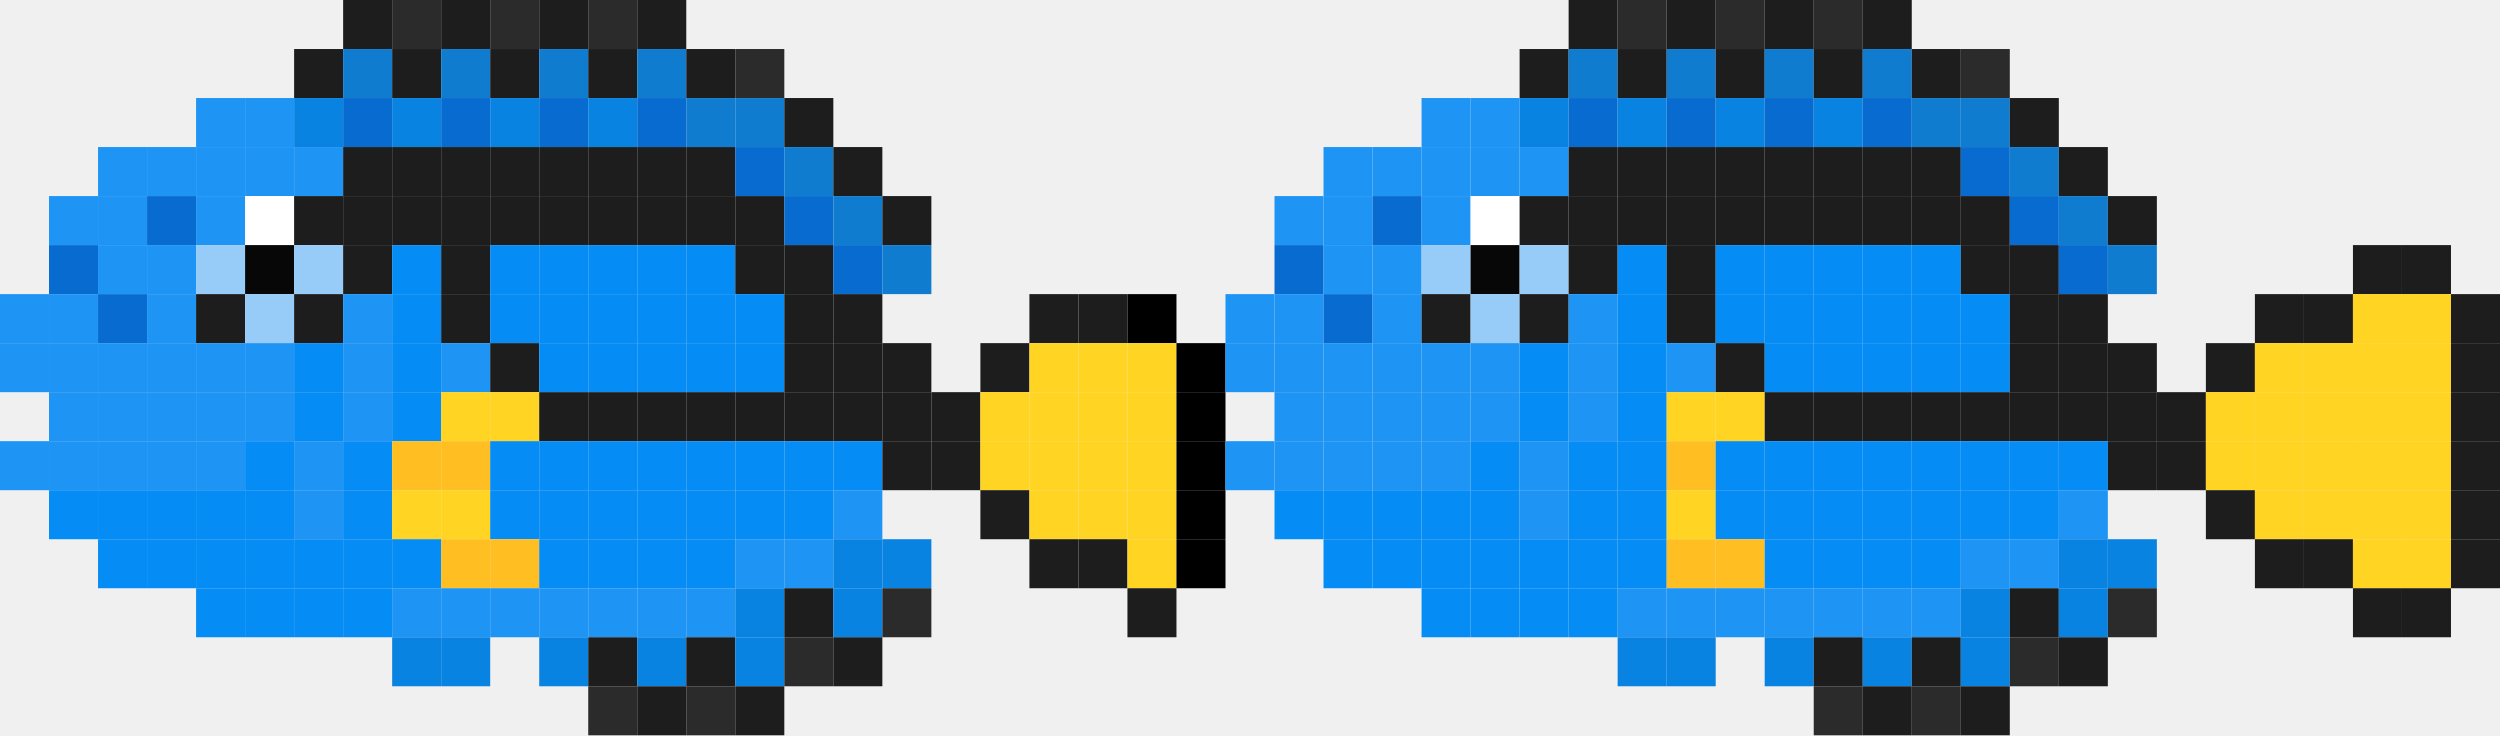
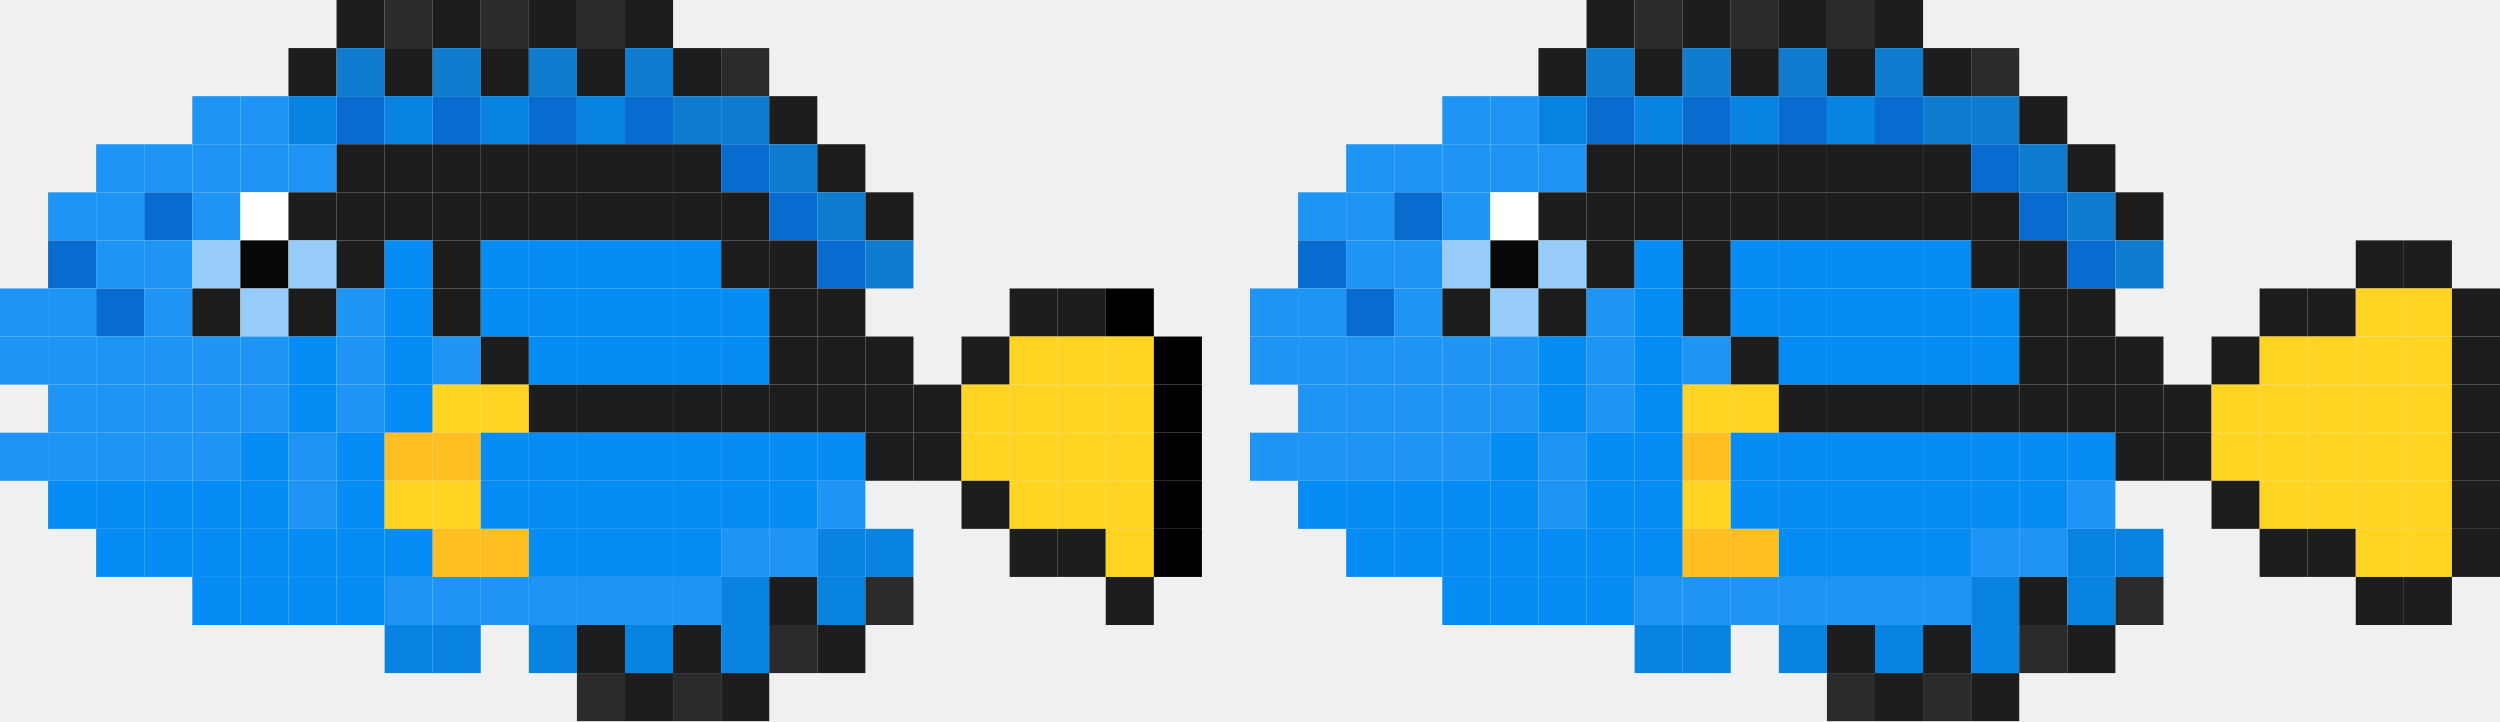
- <svg xmlns="http://www.w3.org/2000/svg" width="816" height="240" viewBox="0 0 816 240" fill="none">
+ <svg xmlns="http://www.w3.org/2000/svg" width="832" height="240" viewBox="0 0 832 240" fill="none">
  <path d="M112 0H128V16H112V0Z" fill="#1D1D1D" />
  <path d="M128 0H144V16H128V0Z" fill="#2B2B2B" />
  <path d="M144 0H160V16H144V0Z" fill="#1D1D1D" />
  <path d="M160 0H176V16H160V0Z" fill="#2B2B2B" />
  <path d="M176 0H192V16H176V0Z" fill="#1D1D1D" />
  <path d="M192 0H208V16H192V0Z" fill="#2B2B2B" />
  <path d="M208 0H224V16H208V0Z" fill="#1D1D1D" />
-   <path d="M512 0H528V16H512V0Z" fill="#1D1D1D" />
-   <path d="M528 0H544V16H528V0Z" fill="#2B2B2B" />
-   <path d="M544 0H560V16H544V0Z" fill="#1D1D1D" />
-   <path d="M560 0H576V16H560V0Z" fill="#2B2B2B" />
-   <path d="M576 0H592V16H576V0Z" fill="#1D1D1D" />
-   <path d="M592 0H608V16H592V0Z" fill="#2B2B2B" />
-   <path d="M608 0H624V16H608V0Z" fill="#1D1D1D" />
+   <path d="M528 0H544V16H528V0Z" fill="#1D1D1D" />
+   <path d="M544 0H560V16H544V0Z" fill="#2B2B2B" />
+   <path d="M560 0H576V16H560V0Z" fill="#1D1D1D" />
+   <path d="M576 0H592V16H576V0Z" fill="#2B2B2B" />
+   <path d="M592 0H608V16H592V0Z" fill="#1D1D1D" />
+   <path d="M608 0H624V16H608V0Z" fill="#2B2B2B" />
+   <path d="M624 0H640V16H624V0Z" fill="#1D1D1D" />
  <path d="M96 16H112V32H96V16Z" fill="#1D1D1D" />
  <path d="M112 16H128V32H112V16Z" fill="#107CD0" />
  <path d="M128 16H144V32H128V16Z" fill="#1D1D1D" />
  <path d="M144 16H160V32H144V16Z" fill="#107CD0" />
  <path d="M160 16H176V32H160V16Z" fill="#1D1D1D" />
  <path d="M176 16H192V32H176V16Z" fill="#107CD0" />
  <path d="M192 16H208V32H192V16Z" fill="#1D1D1D" />
  <path d="M208 16H224V32H208V16Z" fill="#107CD0" />
  <path d="M224 16H240V32H224V16Z" fill="#1D1D1D" />
  <path d="M240 16H256V32H240V16Z" fill="#2B2B2B" />
-   <path d="M496 16H512V32H496V16Z" fill="#1D1D1D" />
-   <path d="M512 16H528V32H512V16Z" fill="#107CD0" />
-   <path d="M528 16H544V32H528V16Z" fill="#1D1D1D" />
-   <path d="M544 16H560V32H544V16Z" fill="#107CD0" />
-   <path d="M560 16H576V32H560V16Z" fill="#1D1D1D" />
-   <path d="M576 16H592V32H576V16Z" fill="#107CD0" />
-   <path d="M592 16H608V32H592V16Z" fill="#1D1D1D" />
-   <path d="M608 16H624V32H608V16Z" fill="#107CD0" />
-   <path d="M624 16H640V32H624V16Z" fill="#1D1D1D" />
-   <path d="M640 16H656V32H640V16Z" fill="#2B2B2B" />
+   <path d="M512 16H528V32H512V16Z" fill="#1D1D1D" />
+   <path d="M528 16H544V32H528V16Z" fill="#107CD0" />
+   <path d="M544 16H560V32H544V16Z" fill="#1D1D1D" />
+   <path d="M560 16H576V32H560V16Z" fill="#107CD0" />
+   <path d="M576 16H592V32H576V16Z" fill="#1D1D1D" />
+   <path d="M592 16H608V32H592V16Z" fill="#107CD0" />
+   <path d="M608 16H624V32H608V16Z" fill="#1D1D1D" />
+   <path d="M624 16H640V32H624V16Z" fill="#107CD0" />
+   <path d="M640 16H656V32H640V16Z" fill="#1D1D1D" />
+   <path d="M656 16H672V32H656V16Z" fill="#2B2B2B" />
  <path d="M64 32H80V48H64V32Z" fill="#1E94F5" />
  <path d="M80 32H96V48H80V32Z" fill="#1E94F5" />
  <path d="M96 32H112V48H96V32Z" fill="#0983E2" />
  <path d="M112 32H128V48H112V32Z" fill="#086BCF" />
  <path d="M128 32H144V48H128V32Z" fill="#0983E2" />
  <path d="M144 32H160V48H144V32Z" fill="#086BCF" />
  <path d="M160 32H176V48H160V32Z" fill="#0983E2" />
  <path d="M176 32H192V48H176V32Z" fill="#086BCF" />
  <path d="M192 32H208V48H192V32Z" fill="#0983E2" />
  <path d="M208 32H224V48H208V32Z" fill="#086BCF" />
  <path d="M224 32H240V48H224V32Z" fill="#107CD0" />
  <path d="M240 32H256V48H240V32Z" fill="#107CD0" />
  <path d="M256 32H272V48H256V32Z" fill="#1D1D1D" />
-   <path d="M464 32H480V48H464V32Z" fill="#1E94F5" />
  <path d="M480 32H496V48H480V32Z" fill="#1E94F5" />
-   <path d="M496 32H512V48H496V32Z" fill="#0983E2" />
-   <path d="M512 32H528V48H512V32Z" fill="#086BCF" />
-   <path d="M528 32H544V48H528V32Z" fill="#0983E2" />
-   <path d="M544 32H560V48H544V32Z" fill="#086BCF" />
-   <path d="M560 32H576V48H560V32Z" fill="#0983E2" />
-   <path d="M576 32H592V48H576V32Z" fill="#086BCF" />
-   <path d="M592 32H608V48H592V32Z" fill="#0983E2" />
-   <path d="M608 32H624V48H608V32Z" fill="#086BCF" />
-   <path d="M624 32H640V48H624V32Z" fill="#107CD0" />
+   <path d="M496 32H512V48H496V32Z" fill="#1E94F5" />
+   <path d="M512 32H528V48H512V32Z" fill="#0983E2" />
+   <path d="M528 32H544V48H528V32Z" fill="#086BCF" />
+   <path d="M544 32H560V48H544V32Z" fill="#0983E2" />
+   <path d="M560 32H576V48H560V32Z" fill="#086BCF" />
+   <path d="M576 32H592V48H576V32Z" fill="#0983E2" />
+   <path d="M592 32H608V48H592V32Z" fill="#086BCF" />
+   <path d="M608 32H624V48H608V32Z" fill="#0983E2" />
+   <path d="M624 32H640V48H624V32Z" fill="#086BCF" />
  <path d="M640 32H656V48H640V32Z" fill="#107CD0" />
-   <path d="M656 32H672V48H656V32Z" fill="#1D1D1D" />
+   <path d="M656 32H672V48H656V32Z" fill="#107CD0" />
+   <path d="M672 32H688V48H672V32Z" fill="#1D1D1D" />
  <path d="M32 48H48V64H32V48Z" fill="#1E94F5" />
  <path d="M48 48H64V64H48V48Z" fill="#1E94F5" />
  <path d="M64 48H80V64H64V48Z" fill="#1E94F5" />
  <path d="M80 48H96V64H80V48Z" fill="#1E94F5" />
  <path d="M96 48H112V64H96V48Z" fill="#1E94F5" />
  <path d="M112 48H128V64H112V48Z" fill="#1D1D1D" />
  <path d="M128 48H144V64H128V48Z" fill="#1D1D1D" />
  <path d="M144 48H160V64H144V48Z" fill="#1D1D1D" />
  <path d="M160 48H176V64H160V48Z" fill="#1D1D1D" />
  <path d="M176 48H192V64H176V48Z" fill="#1D1D1D" />
  <path d="M192 48H208V64H192V48Z" fill="#1D1D1D" />
  <path d="M208 48H224V64H208V48Z" fill="#1D1D1D" />
  <path d="M224 48H240V64H224V48Z" fill="#1D1D1D" />
  <path d="M240 48H256V64H240V48Z" fill="#086BCF" />
  <path d="M256 48H272V64H256V48Z" fill="#107CD0" />
  <path d="M272 48H288V64H272V48Z" fill="#1D1D1D" />
-   <path d="M432 48H448V64H432V48Z" fill="#1E94F5" />
  <path d="M448 48H464V64H448V48Z" fill="#1E94F5" />
  <path d="M464 48H480V64H464V48Z" fill="#1E94F5" />
  <path d="M480 48H496V64H480V48Z" fill="#1E94F5" />
  <path d="M496 48H512V64H496V48Z" fill="#1E94F5" />
-   <path d="M512 48H528V64H512V48Z" fill="#1D1D1D" />
+   <path d="M512 48H528V64H512V48Z" fill="#1E94F5" />
  <path d="M528 48H544V64H528V48Z" fill="#1D1D1D" />
  <path d="M544 48H560V64H544V48Z" fill="#1D1D1D" />
  <path d="M560 48H576V64H560V48Z" fill="#1D1D1D" />
  <path d="M576 48H592V64H576V48Z" fill="#1D1D1D" />
  <path d="M592 48H608V64H592V48Z" fill="#1D1D1D" />
  <path d="M608 48H624V64H608V48Z" fill="#1D1D1D" />
  <path d="M624 48H640V64H624V48Z" fill="#1D1D1D" />
-   <path d="M640 48H656V64H640V48Z" fill="#086BCF" />
-   <path d="M656 48H672V64H656V48Z" fill="#107CD0" />
-   <path d="M672 48H688V64H672V48Z" fill="#1D1D1D" />
+   <path d="M640 48H656V64H640V48Z" fill="#1D1D1D" />
+   <path d="M656 48H672V64H656V48Z" fill="#086BCF" />
+   <path d="M672 48H688V64H672V48Z" fill="#107CD0" />
+   <path d="M688 48H704V64H688V48Z" fill="#1D1D1D" />
  <path d="M16 64H32V80H16V64Z" fill="#1E94F5" />
  <path d="M32 64H48V80H32V64Z" fill="#1E94F5" />
  <path d="M48 64H64V80H48V64Z" fill="#086BCF" />
  <path d="M64 64H80V80H64V64Z" fill="#1E94F5" />
  <path d="M80 64H96V80H80V64Z" fill="white" />
  <path d="M96 64H112V80H96V64Z" fill="#1D1D1D" />
  <path d="M112 64H128V80H112V64Z" fill="#1D1D1D" />
  <path d="M128 64H144V80H128V64Z" fill="#1D1D1D" />
  <path d="M144 64H160V80H144V64Z" fill="#1D1D1D" />
  <path d="M160 64H176V80H160V64Z" fill="#1D1D1D" />
  <path d="M176 64H192V80H176V64Z" fill="#1D1D1D" />
  <path d="M192 64H208V80H192V64Z" fill="#1D1D1D" />
  <path d="M208 64H224V80H208V64Z" fill="#1D1D1D" />
  <path d="M224 64H240V80H224V64Z" fill="#1D1D1D" />
  <path d="M240 64H256V80H240V64Z" fill="#1D1D1D" />
  <path d="M256 64H272V80H256V64Z" fill="#086BCF" />
  <path d="M272 64H288V80H272V64Z" fill="#107CD0" />
  <path d="M288 64H304V80H288V64Z" fill="#1D1D1D" />
-   <path d="M416 64H432V80H416V64Z" fill="#1E94F5" />
  <path d="M432 64H448V80H432V64Z" fill="#1E94F5" />
-   <path d="M448 64H464V80H448V64Z" fill="#086BCF" />
-   <path d="M464 64H480V80H464V64Z" fill="#1E94F5" />
-   <path d="M480 64H496V80H480V64Z" fill="white" />
-   <path d="M496 64H512V80H496V64Z" fill="#1D1D1D" />
+   <path d="M448 64H464V80H448V64Z" fill="#1E94F5" />
+   <path d="M464 64H480V80H464V64Z" fill="#086BCF" />
+   <path d="M480 64H496V80H480V64Z" fill="#1E94F5" />
+   <path d="M496 64H512V80H496V64Z" fill="white" />
  <path d="M512 64H528V80H512V64Z" fill="#1D1D1D" />
  <path d="M528 64H544V80H528V64Z" fill="#1D1D1D" />
  <path d="M544 64H560V80H544V64Z" fill="#1D1D1D" />
  <path d="M560 64H576V80H560V64Z" fill="#1D1D1D" />
  <path d="M576 64H592V80H576V64Z" fill="#1D1D1D" />
  <path d="M592 64H608V80H592V64Z" fill="#1D1D1D" />
  <path d="M608 64H624V80H608V64Z" fill="#1D1D1D" />
  <path d="M624 64H640V80H624V64Z" fill="#1D1D1D" />
  <path d="M640 64H656V80H640V64Z" fill="#1D1D1D" />
-   <path d="M656 64H672V80H656V64Z" fill="#086BCF" />
-   <path d="M672 64H688V80H672V64Z" fill="#107CD0" />
-   <path d="M688 64H704V80H688V64Z" fill="#1D1D1D" />
+   <path d="M656 64H672V80H656V64Z" fill="#1D1D1D" />
+   <path d="M672 64H688V80H672V64Z" fill="#086BCF" />
+   <path d="M688 64H704V80H688V64Z" fill="#107CD0" />
+   <path d="M704 64H720V80H704V64Z" fill="#1D1D1D" />
  <path d="M16 80H32V96H16V80Z" fill="#086BCF" />
  <path d="M32 80H48V96H32V80Z" fill="#1E94F5" />
  <path d="M48 80H64V96H48V80Z" fill="#1E94F5" />
  <path d="M64 80H80V96H64V80Z" fill="#97CCF8" />
  <path d="M80 80H96V96H80V80Z" fill="#070707" />
  <path d="M96 80H112V96H96V80Z" fill="#97CCF8" />
  <path d="M112 80H128V96H112V80Z" fill="#1D1D1D" />
  <path d="M128 80H144V96H128V80Z" fill="#058CF5" />
  <path d="M144 80H160V96H144V80Z" fill="#1D1D1D" />
  <path d="M160 80H176V96H160V80Z" fill="#058CF5" />
  <path d="M176 80H192V96H176V80Z" fill="#058CF5" />
  <path d="M192 80H208V96H192V80Z" fill="#058CF5" />
  <path d="M208 80H224V96H208V80Z" fill="#058CF5" />
  <path d="M224 80H240V96H224V80Z" fill="#058CF5" />
  <path d="M240 80H256V96H240V80Z" fill="#1D1D1D" />
  <path d="M256 80H272V96H256V80Z" fill="#1D1D1D" />
  <path d="M272 80H288V96H272V80Z" fill="#086BCF" />
  <path d="M288 80H304V96H288V80Z" fill="#107CD0" />
-   <path d="M416 80H432V96H416V80Z" fill="#086BCF" />
-   <path d="M432 80H448V96H432V80Z" fill="#1E94F5" />
+   <path d="M432 80H448V96H432V80Z" fill="#086BCF" />
  <path d="M448 80H464V96H448V80Z" fill="#1E94F5" />
-   <path d="M464 80H480V96H464V80Z" fill="#97CCF8" />
-   <path d="M480 80H496V96H480V80Z" fill="#070707" />
-   <path d="M496 80H512V96H496V80Z" fill="#97CCF8" />
-   <path d="M512 80H528V96H512V80Z" fill="#1D1D1D" />
-   <path d="M528 80H544V96H528V80Z" fill="#058CF5" />
-   <path d="M544 80H560V96H544V80Z" fill="#1D1D1D" />
-   <path d="M560 80H576V96H560V80Z" fill="#058CF5" />
+   <path d="M464 80H480V96H464V80Z" fill="#1E94F5" />
+   <path d="M480 80H496V96H480V80Z" fill="#97CCF8" />
+   <path d="M496 80H512V96H496V80Z" fill="#070707" />
+   <path d="M512 80H528V96H512V80Z" fill="#97CCF8" />
+   <path d="M528 80H544V96H528V80Z" fill="#1D1D1D" />
+   <path d="M544 80H560V96H544V80Z" fill="#058CF5" />
+   <path d="M560 80H576V96H560V80Z" fill="#1D1D1D" />
  <path d="M576 80H592V96H576V80Z" fill="#058CF5" />
  <path d="M592 80H608V96H592V80Z" fill="#058CF5" />
  <path d="M608 80H624V96H608V80Z" fill="#058CF5" />
  <path d="M624 80H640V96H624V80Z" fill="#058CF5" />
-   <path d="M640 80H656V96H640V80Z" fill="#1D1D1D" />
+   <path d="M640 80H656V96H640V80Z" fill="#058CF5" />
  <path d="M656 80H672V96H656V80Z" fill="#1D1D1D" />
-   <path d="M672 80H688V96H672V80Z" fill="#086BCF" />
-   <path d="M688 80H704V96H688V80Z" fill="#107CD0" />
-   <path d="M768 80H784V96H768V80Z" fill="#1D1D1D" />
+   <path d="M672 80H688V96H672V80Z" fill="#1D1D1D" />
+   <path d="M688 80H704V96H688V80Z" fill="#086BCF" />
+   <path d="M704 80H720V96H704V80Z" fill="#107CD0" />
  <path d="M784 80H800V96H784V80Z" fill="#1D1D1D" />
+   <path d="M800 80H816V96H800V80Z" fill="#1D1D1D" />
  <path d="M0 96H16V112H0V96Z" fill="#1E94F5" />
  <path d="M16 96H32V112H16V96Z" fill="#1E94F5" />
  <path d="M32 96H48V112H32V96Z" fill="#086BCF" />
  <path d="M48 96H64V112H48V96Z" fill="#1E94F5" />
  <path d="M64 96H80V112H64V96Z" fill="#1D1D1D" />
  <path d="M80 96H96V112H80V96Z" fill="#97CCF8" />
  <path d="M96 96H112V112H96V96Z" fill="#1D1D1D" />
  <path d="M112 96H128V112H112V96Z" fill="#1E94F5" />
  <path d="M128 96H144V112H128V96Z" fill="#058CF5" />
  <path d="M144 96H160V112H144V96Z" fill="#1D1D1D" />
  <path d="M160 96H176V112H160V96Z" fill="#058CF5" />
  <path d="M176 96H192V112H176V96Z" fill="#058CF5" />
  <path d="M192 96H208V112H192V96Z" fill="#058CF5" />
  <path d="M208 96H224V112H208V96Z" fill="#058CF5" />
  <path d="M224 96H240V112H224V96Z" fill="#058CF5" />
  <path d="M240 96H256V112H240V96Z" fill="#058CF5" />
  <path d="M256 96H272V112H256V96Z" fill="#1D1D1D" />
  <path d="M272 96H288V112H272V96Z" fill="#1D1D1D" />
  <path d="M336 96H352V112H336V96Z" fill="#1D1D1D" />
  <path d="M352 96H368V112H352V96Z" fill="#1D1D1D" />
  <path d="M368 96H384V112H368V96Z" fill="black" />
-   <path d="M400 96H416V112H400V96Z" fill="#1E94F5" />
  <path d="M416 96H432V112H416V96Z" fill="#1E94F5" />
-   <path d="M432 96H448V112H432V96Z" fill="#086BCF" />
-   <path d="M448 96H464V112H448V96Z" fill="#1E94F5" />
-   <path d="M464 96H480V112H464V96Z" fill="#1D1D1D" />
-   <path d="M480 96H496V112H480V96Z" fill="#97CCF8" />
-   <path d="M496 96H512V112H496V96Z" fill="#1D1D1D" />
-   <path d="M512 96H528V112H512V96Z" fill="#1E94F5" />
-   <path d="M528 96H544V112H528V96Z" fill="#058CF5" />
-   <path d="M544 96H560V112H544V96Z" fill="#1D1D1D" />
-   <path d="M560 96H576V112H560V96Z" fill="#058CF5" />
+   <path d="M432 96H448V112H432V96Z" fill="#1E94F5" />
+   <path d="M448 96H464V112H448V96Z" fill="#086BCF" />
+   <path d="M464 96H480V112H464V96Z" fill="#1E94F5" />
+   <path d="M480 96H496V112H480V96Z" fill="#1D1D1D" />
+   <path d="M496 96H512V112H496V96Z" fill="#97CCF8" />
+   <path d="M512 96H528V112H512V96Z" fill="#1D1D1D" />
+   <path d="M528 96H544V112H528V96Z" fill="#1E94F5" />
+   <path d="M544 96H560V112H544V96Z" fill="#058CF5" />
+   <path d="M560 96H576V112H560V96Z" fill="#1D1D1D" />
  <path d="M576 96H592V112H576V96Z" fill="#058CF5" />
  <path d="M592 96H608V112H592V96Z" fill="#058CF5" />
  <path d="M608 96H624V112H608V96Z" fill="#058CF5" />
  <path d="M624 96H640V112H624V96Z" fill="#058CF5" />
  <path d="M640 96H656V112H640V96Z" fill="#058CF5" />
-   <path d="M656 96H672V112H656V96Z" fill="#1D1D1D" />
+   <path d="M656 96H672V112H656V96Z" fill="#058CF5" />
  <path d="M672 96H688V112H672V96Z" fill="#1D1D1D" />
-   <path d="M736 96H752V112H736V96Z" fill="#1D1D1D" />
+   <path d="M688 96H704V112H688V96Z" fill="#1D1D1D" />
  <path d="M752 96H768V112H752V96Z" fill="#1D1D1D" />
-   <path d="M768 96H784V112H768V96Z" fill="#FFD423" />
+   <path d="M768 96H784V112H768V96Z" fill="#1D1D1D" />
  <path d="M784 96H800V112H784V96Z" fill="#FFD423" />
-   <path d="M800 96H816V112H800V96Z" fill="#1D1D1D" />
+   <path d="M800 96H816V112H800V96Z" fill="#FFD423" />
+   <path d="M816 96H832V112H816V96Z" fill="#1D1D1D" />
  <path d="M0 112H16V128H0V112Z" fill="#1E94F5" />
  <path d="M16 112H32V128H16V112Z" fill="#1E94F5" />
  <path d="M32 112H48V128H32V112Z" fill="#1E94F5" />
  <path d="M48 112H64V128H48V112Z" fill="#1E94F5" />
  <path d="M64 112H80V128H64V112Z" fill="#1E94F5" />
  <path d="M80 112H96V128H80V112Z" fill="#1E94F5" />
  <path d="M96 112H112V128H96V112Z" fill="#058CF5" />
  <path d="M112 112H128V128H112V112Z" fill="#1E94F5" />
  <path d="M128 112H144V128H128V112Z" fill="#058CF5" />
  <path d="M144 112H160V128H144V112Z" fill="#1E94F5" />
  <path d="M160 112H176V128H160V112Z" fill="#1D1D1D" />
  <path d="M176 112H192V128H176V112Z" fill="#058CF5" />
  <path d="M192 112H208V128H192V112Z" fill="#058CF5" />
  <path d="M208 112H224V128H208V112Z" fill="#058CF5" />
  <path d="M224 112H240V128H224V112Z" fill="#058CF5" />
  <path d="M240 112H256V128H240V112Z" fill="#058CF5" />
  <path d="M256 112H272V128H256V112Z" fill="#1D1D1D" />
  <path d="M272 112H288V128H272V112Z" fill="#1D1D1D" />
  <path d="M288 112H304V128H288V112Z" fill="#1D1D1D" />
  <path d="M320 112H336V128H320V112Z" fill="#1D1D1D" />
  <path d="M336 112H352V128H336V112Z" fill="#FFD423" />
  <path d="M352 112H368V128H352V112Z" fill="#FFD423" />
  <path d="M368 112H384V128H368V112Z" fill="#FFD423" />
  <path d="M384 112H400V128H384V112Z" fill="black" />
-   <path d="M400 112H416V128H400V112Z" fill="#1E94F5" />
  <path d="M416 112H432V128H416V112Z" fill="#1E94F5" />
  <path d="M432 112H448V128H432V112Z" fill="#1E94F5" />
  <path d="M448 112H464V128H448V112Z" fill="#1E94F5" />
  <path d="M464 112H480V128H464V112Z" fill="#1E94F5" />
  <path d="M480 112H496V128H480V112Z" fill="#1E94F5" />
-   <path d="M496 112H512V128H496V112Z" fill="#058CF5" />
-   <path d="M512 112H528V128H512V112Z" fill="#1E94F5" />
-   <path d="M528 112H544V128H528V112Z" fill="#058CF5" />
-   <path d="M544 112H560V128H544V112Z" fill="#1E94F5" />
-   <path d="M560 112H576V128H560V112Z" fill="#1D1D1D" />
-   <path d="M576 112H592V128H576V112Z" fill="#058CF5" />
+   <path d="M496 112H512V128H496V112Z" fill="#1E94F5" />
+   <path d="M512 112H528V128H512V112Z" fill="#058CF5" />
+   <path d="M528 112H544V128H528V112Z" fill="#1E94F5" />
+   <path d="M544 112H560V128H544V112Z" fill="#058CF5" />
+   <path d="M560 112H576V128H560V112Z" fill="#1E94F5" />
+   <path d="M576 112H592V128H576V112Z" fill="#1D1D1D" />
  <path d="M592 112H608V128H592V112Z" fill="#058CF5" />
  <path d="M608 112H624V128H608V112Z" fill="#058CF5" />
  <path d="M624 112H640V128H624V112Z" fill="#058CF5" />
  <path d="M640 112H656V128H640V112Z" fill="#058CF5" />
-   <path d="M656 112H672V128H656V112Z" fill="#1D1D1D" />
+   <path d="M656 112H672V128H656V112Z" fill="#058CF5" />
  <path d="M672 112H688V128H672V112Z" fill="#1D1D1D" />
  <path d="M688 112H704V128H688V112Z" fill="#1D1D1D" />
-   <path d="M720 112H736V128H720V112Z" fill="#1D1D1D" />
-   <path d="M736 112H752V128H736V112Z" fill="#FFD423" />
+   <path d="M704 112H720V128H704V112Z" fill="#1D1D1D" />
+   <path d="M736 112H752V128H736V112Z" fill="#1D1D1D" />
  <path d="M752 112H768V128H752V112Z" fill="#FFD423" />
  <path d="M768 112H784V128H768V112Z" fill="#FFD423" />
  <path d="M784 112H800V128H784V112Z" fill="#FFD423" />
-   <path d="M800 112H816V128H800V112Z" fill="#1D1D1D" />
+   <path d="M800 112H816V128H800V112Z" fill="#FFD423" />
+   <path d="M816 112H832V128H816V112Z" fill="#1D1D1D" />
  <path d="M16 128H32V144H16V128Z" fill="#1E94F5" />
  <path d="M32 128H48V144H32V128Z" fill="#1E94F5" />
  <path d="M48 128H64V144H48V128Z" fill="#1E94F5" />
  <path d="M64 128H80V144H64V128Z" fill="#1E94F5" />
  <path d="M80 128H96V144H80V128Z" fill="#1E94F5" />
  <path d="M96 128H112V144H96V128Z" fill="#058CF5" />
  <path d="M112 128H128V144H112V128Z" fill="#1E94F5" />
  <path d="M128 128H144V144H128V128Z" fill="#058CF5" />
  <path d="M144 128H160V144H144V128Z" fill="#FFD423" />
  <path d="M160 128H176V144H160V128Z" fill="#FFD423" />
  <path d="M176 128H192V144H176V128Z" fill="#1D1D1D" />
  <path d="M192 128H208V144H192V128Z" fill="#1D1D1D" />
  <path d="M208 128H224V144H208V128Z" fill="#1D1D1D" />
  <path d="M224 128H240V144H224V128Z" fill="#1D1D1D" />
  <path d="M240 128H256V144H240V128Z" fill="#1D1D1D" />
  <path d="M256 128H272V144H256V128Z" fill="#1D1D1D" />
  <path d="M272 128H288V144H272V128Z" fill="#1D1D1D" />
  <path d="M288 128H304V144H288V128Z" fill="#1D1D1D" />
  <path d="M304 128H320V144H304V128Z" fill="#1D1D1D" />
  <path d="M320 128H336V144H320V128Z" fill="#FFD423" />
  <path d="M336 128H352V144H336V128Z" fill="#FFD423" />
  <path d="M352 128H368V144H352V128Z" fill="#FFD423" />
  <path d="M368 128H384V144H368V128Z" fill="#FFD423" />
  <path d="M384 128H400V144H384V128Z" fill="black" />
-   <path d="M416 128H432V144H416V128Z" fill="#1E94F5" />
  <path d="M432 128H448V144H432V128Z" fill="#1E94F5" />
  <path d="M448 128H464V144H448V128Z" fill="#1E94F5" />
  <path d="M464 128H480V144H464V128Z" fill="#1E94F5" />
  <path d="M480 128H496V144H480V128Z" fill="#1E94F5" />
-   <path d="M496 128H512V144H496V128Z" fill="#058CF5" />
-   <path d="M512 128H528V144H512V128Z" fill="#1E94F5" />
-   <path d="M528 128H544V144H528V128Z" fill="#058CF5" />
-   <path d="M544 128H560V144H544V128Z" fill="#FFD423" />
+   <path d="M496 128H512V144H496V128Z" fill="#1E94F5" />
+   <path d="M512 128H528V144H512V128Z" fill="#058CF5" />
+   <path d="M528 128H544V144H528V128Z" fill="#1E94F5" />
+   <path d="M544 128H560V144H544V128Z" fill="#058CF5" />
  <path d="M560 128H576V144H560V128Z" fill="#FFD423" />
-   <path d="M576 128H592V144H576V128Z" fill="#1D1D1D" />
+   <path d="M576 128H592V144H576V128Z" fill="#FFD423" />
  <path d="M592 128H608V144H592V128Z" fill="#1D1D1D" />
  <path d="M608 128H624V144H608V128Z" fill="#1D1D1D" />
  <path d="M624 128H640V144H624V128Z" fill="#1D1D1D" />
  <path d="M640 128H656V144H640V128Z" fill="#1D1D1D" />
  <path d="M656 128H672V144H656V128Z" fill="#1D1D1D" />
  <path d="M672 128H688V144H672V128Z" fill="#1D1D1D" />
  <path d="M688 128H704V144H688V128Z" fill="#1D1D1D" />
  <path d="M704 128H720V144H704V128Z" fill="#1D1D1D" />
-   <path d="M720 128H736V144H720V128Z" fill="#FFD423" />
+   <path d="M720 128H736V144H720V128Z" fill="#1D1D1D" />
  <path d="M736 128H752V144H736V128Z" fill="#FFD423" />
  <path d="M752 128H768V144H752V128Z" fill="#FFD423" />
  <path d="M768 128H784V144H768V128Z" fill="#FFD423" />
  <path d="M784 128H800V144H784V128Z" fill="#FFD423" />
-   <path d="M800 128H816V144H800V128Z" fill="#1D1D1D" />
+   <path d="M800 128H816V144H800V128Z" fill="#FFD423" />
+   <path d="M816 128H832V144H816V128Z" fill="#1D1D1D" />
  <path d="M0 144H16V160H0V144Z" fill="#1E94F5" />
  <path d="M16 144H32V160H16V144Z" fill="#1E94F5" />
  <path d="M32 144H48V160H32V144Z" fill="#1E94F5" />
  <path d="M48 144H64V160H48V144Z" fill="#1E94F5" />
  <path d="M64 144H80V160H64V144Z" fill="#1E94F5" />
  <path d="M80 144H96V160H80V144Z" fill="#058CF5" />
  <path d="M96 144H112V160H96V144Z" fill="#1E94F5" />
  <path d="M112 144H128V160H112V144Z" fill="#058CF5" />
  <path d="M128 144H144V160H128V144Z" fill="#FFBF23" />
  <path d="M144 144H160V160H144V144Z" fill="#FFBF23" />
  <path d="M160 144H176V160H160V144Z" fill="#058CF5" />
  <path d="M176 144H192V160H176V144Z" fill="#058CF5" />
  <path d="M192 144H208V160H192V144Z" fill="#058CF5" />
  <path d="M208 144H224V160H208V144Z" fill="#058CF5" />
  <path d="M224 144H240V160H224V144Z" fill="#058CF5" />
  <path d="M240 144H256V160H240V144Z" fill="#058CF5" />
  <path d="M256 144H272V160H256V144Z" fill="#058CF5" />
  <path d="M272 144H288V160H272V144Z" fill="#058CF5" />
  <path d="M288 144H304V160H288V144Z" fill="#1D1D1D" />
  <path d="M304 144H320V160H304V144Z" fill="#1D1D1D" />
  <path d="M320 144H336V160H320V144Z" fill="#FFD423" />
  <path d="M336 144H352V160H336V144Z" fill="#FFD423" />
  <path d="M352 144H368V160H352V144Z" fill="#FFD423" />
  <path d="M368 144H384V160H368V144Z" fill="#FFD423" />
  <path d="M384 144H400V160H384V144Z" fill="black" />
-   <path d="M400 144H416V160H400V144Z" fill="#1E94F5" />
  <path d="M416 144H432V160H416V144Z" fill="#1E94F5" />
  <path d="M432 144H448V160H432V144Z" fill="#1E94F5" />
  <path d="M448 144H464V160H448V144Z" fill="#1E94F5" />
  <path d="M464 144H480V160H464V144Z" fill="#1E94F5" />
-   <path d="M480 144H496V160H480V144Z" fill="#058CF5" />
-   <path d="M496 144H512V160H496V144Z" fill="#1E94F5" />
-   <path d="M512 144H528V160H512V144Z" fill="#058CF5" />
+   <path d="M480 144H496V160H480V144Z" fill="#1E94F5" />
+   <path d="M496 144H512V160H496V144Z" fill="#058CF5" />
+   <path d="M512 144H528V160H512V144Z" fill="#1E94F5" />
  <path d="M528 144H544V160H528V144Z" fill="#058CF5" />
-   <path d="M544 144H560V160H544V144Z" fill="#FFBF23" />
-   <path d="M560 144H576V160H560V144Z" fill="#058CF5" />
+   <path d="M544 144H560V160H544V144Z" fill="#058CF5" />
+   <path d="M560 144H576V160H560V144Z" fill="#FFBF23" />
  <path d="M576 144H592V160H576V144Z" fill="#058CF5" />
  <path d="M592 144H608V160H592V144Z" fill="#058CF5" />
  <path d="M608 144H624V160H608V144Z" fill="#058CF5" />
  <path d="M624 144H640V160H624V144Z" fill="#058CF5" />
  <path d="M640 144H656V160H640V144Z" fill="#058CF5" />
  <path d="M656 144H672V160H656V144Z" fill="#058CF5" />
  <path d="M672 144H688V160H672V144Z" fill="#058CF5" />
-   <path d="M688 144H704V160H688V144Z" fill="#1D1D1D" />
+   <path d="M688 144H704V160H688V144Z" fill="#058CF5" />
  <path d="M704 144H720V160H704V144Z" fill="#1D1D1D" />
-   <path d="M720 144H736V160H720V144Z" fill="#FFD423" />
+   <path d="M720 144H736V160H720V144Z" fill="#1D1D1D" />
  <path d="M736 144H752V160H736V144Z" fill="#FFD423" />
  <path d="M752 144H768V160H752V144Z" fill="#FFD423" />
  <path d="M768 144H784V160H768V144Z" fill="#FFD423" />
  <path d="M784 144H800V160H784V144Z" fill="#FFD423" />
-   <path d="M800 144H816V160H800V144Z" fill="#1D1D1D" />
+   <path d="M800 144H816V160H800V144Z" fill="#FFD423" />
+   <path d="M816 144H832V160H816V144Z" fill="#1D1D1D" />
  <path d="M16 160H32V176H16V160Z" fill="#058CF5" />
  <path d="M32 160H48V176H32V160Z" fill="#058CF5" />
  <path d="M48 160H64V176H48V160Z" fill="#058CF5" />
  <path d="M64 160H80V176H64V160Z" fill="#058CF5" />
  <path d="M80 160H96V176H80V160Z" fill="#058CF5" />
  <path d="M96 160H112V176H96V160Z" fill="#1E94F5" />
  <path d="M112 160H128V176H112V160Z" fill="#058CF5" />
  <path d="M128 160H144V176H128V160Z" fill="#FFD423" />
  <path d="M144 160H160V176H144V160Z" fill="#FFD423" />
  <path d="M160 160H176V176H160V160Z" fill="#058CF5" />
  <path d="M176 160H192V176H176V160Z" fill="#058CF5" />
  <path d="M192 160H208V176H192V160Z" fill="#058CF5" />
  <path d="M208 160H224V176H208V160Z" fill="#058CF5" />
  <path d="M224 160H240V176H224V160Z" fill="#058CF5" />
  <path d="M240 160H256V176H240V160Z" fill="#058CF5" />
  <path d="M256 160H272V176H256V160Z" fill="#058CF5" />
  <path d="M272 160H288V176H272V160Z" fill="#1E94F5" />
  <path d="M320 160H336V176H320V160Z" fill="#1D1D1D" />
  <path d="M336 160H352V176H336V160Z" fill="#FFD423" />
  <path d="M352 160H368V176H352V160Z" fill="#FFD423" />
  <path d="M368 160H384V176H368V160Z" fill="#FFD423" />
  <path d="M384 160H400V176H384V160Z" fill="black" />
-   <path d="M416 160H432V176H416V160Z" fill="#058CF5" />
  <path d="M432 160H448V176H432V160Z" fill="#058CF5" />
  <path d="M448 160H464V176H448V160Z" fill="#058CF5" />
  <path d="M464 160H480V176H464V160Z" fill="#058CF5" />
  <path d="M480 160H496V176H480V160Z" fill="#058CF5" />
-   <path d="M496 160H512V176H496V160Z" fill="#1E94F5" />
-   <path d="M512 160H528V176H512V160Z" fill="#058CF5" />
+   <path d="M496 160H512V176H496V160Z" fill="#058CF5" />
+   <path d="M512 160H528V176H512V160Z" fill="#1E94F5" />
  <path d="M528 160H544V176H528V160Z" fill="#058CF5" />
-   <path d="M544 160H560V176H544V160Z" fill="#FFD423" />
-   <path d="M560 160H576V176H560V160Z" fill="#058CF5" />
+   <path d="M544 160H560V176H544V160Z" fill="#058CF5" />
+   <path d="M560 160H576V176H560V160Z" fill="#FFD423" />
  <path d="M576 160H592V176H576V160Z" fill="#058CF5" />
  <path d="M592 160H608V176H592V160Z" fill="#058CF5" />
  <path d="M608 160H624V176H608V160Z" fill="#058CF5" />
  <path d="M624 160H640V176H624V160Z" fill="#058CF5" />
  <path d="M640 160H656V176H640V160Z" fill="#058CF5" />
  <path d="M656 160H672V176H656V160Z" fill="#058CF5" />
-   <path d="M672 160H688V176H672V160Z" fill="#1E94F5" />
-   <path d="M720 160H736V176H720V160Z" fill="#1D1D1D" />
-   <path d="M736 160H752V176H736V160Z" fill="#FFD423" />
+   <path d="M672 160H688V176H672V160Z" fill="#058CF5" />
+   <path d="M688 160H704V176H688V160Z" fill="#1E94F5" />
+   <path d="M736 160H752V176H736V160Z" fill="#1D1D1D" />
  <path d="M752 160H768V176H752V160Z" fill="#FFD423" />
  <path d="M768 160H784V176H768V160Z" fill="#FFD423" />
  <path d="M784 160H800V176H784V160Z" fill="#FFD423" />
-   <path d="M800 160H816V176H800V160Z" fill="#1D1D1D" />
+   <path d="M800 160H816V176H800V160Z" fill="#FFD423" />
+   <path d="M816 160H832V176H816V160Z" fill="#1D1D1D" />
  <path d="M32 176H48V192H32V176Z" fill="#058CF5" />
  <path d="M48 176H64V192H48V176Z" fill="#058CF5" />
  <path d="M64 176H80V192H64V176Z" fill="#058CF5" />
  <path d="M80 176H96V192H80V176Z" fill="#058CF5" />
  <path d="M96 176H112V192H96V176Z" fill="#058CF5" />
  <path d="M112 176H128V192H112V176Z" fill="#058CF5" />
  <path d="M128 176H144V192H128V176Z" fill="#058CF5" />
  <path d="M144 176H160V192H144V176Z" fill="#FFBF23" />
  <path d="M160 176H176V192H160V176Z" fill="#FFBF23" />
  <path d="M176 176H192V192H176V176Z" fill="#058CF5" />
  <path d="M192 176H208V192H192V176Z" fill="#058CF5" />
  <path d="M208 176H224V192H208V176Z" fill="#058CF5" />
  <path d="M224 176H240V192H224V176Z" fill="#058CF5" />
  <path d="M240 176H256V192H240V176Z" fill="#1E94F5" />
  <path d="M256 176H272V192H256V176Z" fill="#1E94F5" />
  <path d="M272 176H288V192H272V176Z" fill="#0983E2" />
  <path d="M288 176H304V192H288V176Z" fill="#0983E2" />
  <path d="M336 176H352V192H336V176Z" fill="#1D1D1D" />
  <path d="M352 176H368V192H352V176Z" fill="#1D1D1D" />
  <path d="M368 176H384V192H368V176Z" fill="#FFD423" />
  <path d="M384 176H400V192H384V176Z" fill="black" />
-   <path d="M432 176H448V192H432V176Z" fill="#058CF5" />
  <path d="M448 176H464V192H448V176Z" fill="#058CF5" />
  <path d="M464 176H480V192H464V176Z" fill="#058CF5" />
  <path d="M480 176H496V192H480V176Z" fill="#058CF5" />
  <path d="M496 176H512V192H496V176Z" fill="#058CF5" />
  <path d="M512 176H528V192H512V176Z" fill="#058CF5" />
  <path d="M528 176H544V192H528V176Z" fill="#058CF5" />
-   <path d="M544 176H560V192H544V176Z" fill="#FFBF23" />
+   <path d="M544 176H560V192H544V176Z" fill="#058CF5" />
  <path d="M560 176H576V192H560V176Z" fill="#FFBF23" />
-   <path d="M576 176H592V192H576V176Z" fill="#058CF5" />
+   <path d="M576 176H592V192H576V176Z" fill="#FFBF23" />
  <path d="M592 176H608V192H592V176Z" fill="#058CF5" />
  <path d="M608 176H624V192H608V176Z" fill="#058CF5" />
  <path d="M624 176H640V192H624V176Z" fill="#058CF5" />
-   <path d="M640 176H656V192H640V176Z" fill="#1E94F5" />
+   <path d="M640 176H656V192H640V176Z" fill="#058CF5" />
  <path d="M656 176H672V192H656V176Z" fill="#1E94F5" />
-   <path d="M672 176H688V192H672V176Z" fill="#0983E2" />
+   <path d="M672 176H688V192H672V176Z" fill="#1E94F5" />
  <path d="M688 176H704V192H688V176Z" fill="#0983E2" />
-   <path d="M736 176H752V192H736V176Z" fill="#1D1D1D" />
+   <path d="M704 176H720V192H704V176Z" fill="#0983E2" />
  <path d="M752 176H768V192H752V176Z" fill="#1D1D1D" />
-   <path d="M768 176H784V192H768V176Z" fill="#FFD423" />
+   <path d="M768 176H784V192H768V176Z" fill="#1D1D1D" />
  <path d="M784 176H800V192H784V176Z" fill="#FFD423" />
-   <path d="M800 176H816V192H800V176Z" fill="#1D1D1D" />
+   <path d="M800 176H816V192H800V176Z" fill="#FFD423" />
+   <path d="M816 176H832V192H816V176Z" fill="#1D1D1D" />
  <path d="M64 192H80V208H64V192Z" fill="#058CF5" />
  <path d="M80 192H96V208H80V192Z" fill="#058CF5" />
  <path d="M96 192H112V208H96V192Z" fill="#058CF5" />
  <path d="M112 192H128V208H112V192Z" fill="#058CF5" />
  <path d="M128 192H144V208H128V192Z" fill="#1E94F5" />
  <path d="M144 192H160V208H144V192Z" fill="#1E94F5" />
  <path d="M160 192H176V208H160V192Z" fill="#1E94F5" />
  <path d="M176 192H192V208H176V192Z" fill="#1E94F5" />
  <path d="M192 192H208V208H192V192Z" fill="#1E94F5" />
  <path d="M208 192H224V208H208V192Z" fill="#1E94F5" />
  <path d="M224 192H240V208H224V192Z" fill="#1E94F5" />
  <path d="M240 192H256V208H240V192Z" fill="#0983E2" />
  <path d="M256 192H272V208H256V192Z" fill="#1D1D1D" />
  <path d="M272 192H288V208H272V192Z" fill="#0983E2" />
  <path d="M288 192H304V208H288V192Z" fill="#2B2B2B" />
  <path d="M368 192H384V208H368V192Z" fill="#1D1D1D" />
-   <path d="M464 192H480V208H464V192Z" fill="#058CF5" />
  <path d="M480 192H496V208H480V192Z" fill="#058CF5" />
  <path d="M496 192H512V208H496V192Z" fill="#058CF5" />
  <path d="M512 192H528V208H512V192Z" fill="#058CF5" />
-   <path d="M528 192H544V208H528V192Z" fill="#1E94F5" />
+   <path d="M528 192H544V208H528V192Z" fill="#058CF5" />
  <path d="M544 192H560V208H544V192Z" fill="#1E94F5" />
  <path d="M560 192H576V208H560V192Z" fill="#1E94F5" />
  <path d="M576 192H592V208H576V192Z" fill="#1E94F5" />
  <path d="M592 192H608V208H592V192Z" fill="#1E94F5" />
  <path d="M608 192H624V208H608V192Z" fill="#1E94F5" />
  <path d="M624 192H640V208H624V192Z" fill="#1E94F5" />
-   <path d="M640 192H656V208H640V192Z" fill="#0983E2" />
-   <path d="M656 192H672V208H656V192Z" fill="#1D1D1D" />
-   <path d="M672 192H688V208H672V192Z" fill="#0983E2" />
-   <path d="M688 192H704V208H688V192Z" fill="#2B2B2B" />
-   <path d="M768 192H784V208H768V192Z" fill="#1D1D1D" />
+   <path d="M640 192H656V208H640V192Z" fill="#1E94F5" />
+   <path d="M656 192H672V208H656V192Z" fill="#0983E2" />
+   <path d="M672 192H688V208H672V192Z" fill="#1D1D1D" />
+   <path d="M688 192H704V208H688V192Z" fill="#0983E2" />
+   <path d="M704 192H720V208H704V192Z" fill="#2B2B2B" />
  <path d="M784 192H800V208H784V192Z" fill="#1D1D1D" />
+   <path d="M800 192H816V208H800V192Z" fill="#1D1D1D" />
  <path d="M128 208H144V224H128V208Z" fill="#0983E2" />
  <path d="M144 208H160V224H144V208Z" fill="#0983E2" />
  <path d="M176 208H192V224H176V208Z" fill="#0983E2" />
  <path d="M192 208H208V224H192V208Z" fill="#1D1D1D" />
  <path d="M208 208H224V224H208V208Z" fill="#0983E2" />
  <path d="M224 208H240V224H224V208Z" fill="#1D1D1D" />
  <path d="M240 208H256V224H240V208Z" fill="#0983E2" />
  <path d="M256 208H272V224H256V208Z" fill="#2B2B2B" />
  <path d="M272 208H288V224H272V208Z" fill="#1D1D1D" />
-   <path d="M528 208H544V224H528V208Z" fill="#0983E2" />
  <path d="M544 208H560V224H544V208Z" fill="#0983E2" />
-   <path d="M576 208H592V224H576V208Z" fill="#0983E2" />
-   <path d="M592 208H608V224H592V208Z" fill="#1D1D1D" />
-   <path d="M608 208H624V224H608V208Z" fill="#0983E2" />
-   <path d="M624 208H640V224H624V208Z" fill="#1D1D1D" />
-   <path d="M640 208H656V224H640V208Z" fill="#0983E2" />
-   <path d="M656 208H672V224H656V208Z" fill="#2B2B2B" />
-   <path d="M672 208H688V224H672V208Z" fill="#1D1D1D" />
+   <path d="M560 208H576V224H560V208Z" fill="#0983E2" />
+   <path d="M592 208H608V224H592V208Z" fill="#0983E2" />
+   <path d="M608 208H624V224H608V208Z" fill="#1D1D1D" />
+   <path d="M624 208H640V224H624V208Z" fill="#0983E2" />
+   <path d="M640 208H656V224H640V208Z" fill="#1D1D1D" />
+   <path d="M656 208H672V224H656V208Z" fill="#0983E2" />
+   <path d="M672 208H688V224H672V208Z" fill="#2B2B2B" />
+   <path d="M688 208H704V224H688V208Z" fill="#1D1D1D" />
  <path d="M192 224H208V240H192V224Z" fill="#2B2B2B" />
  <path d="M208 224H224V240H208V224Z" fill="#1D1D1D" />
  <path d="M224 224H240V240H224V224Z" fill="#2B2B2B" />
  <path d="M240 224H256V240H240V224Z" fill="#1D1D1D" />
-   <path d="M592 224H608V240H592V224Z" fill="#2B2B2B" />
-   <path d="M608 224H624V240H608V224Z" fill="#1D1D1D" />
-   <path d="M624 224H640V240H624V224Z" fill="#2B2B2B" />
-   <path d="M640 224H656V240H640V224Z" fill="#1D1D1D" />
+   <path d="M608 224H624V240H608V224Z" fill="#2B2B2B" />
+   <path d="M624 224H640V240H624V224Z" fill="#1D1D1D" />
+   <path d="M640 224H656V240H640V224Z" fill="#2B2B2B" />
+   <path d="M656 224H672V240H656V224Z" fill="#1D1D1D" />
</svg>
